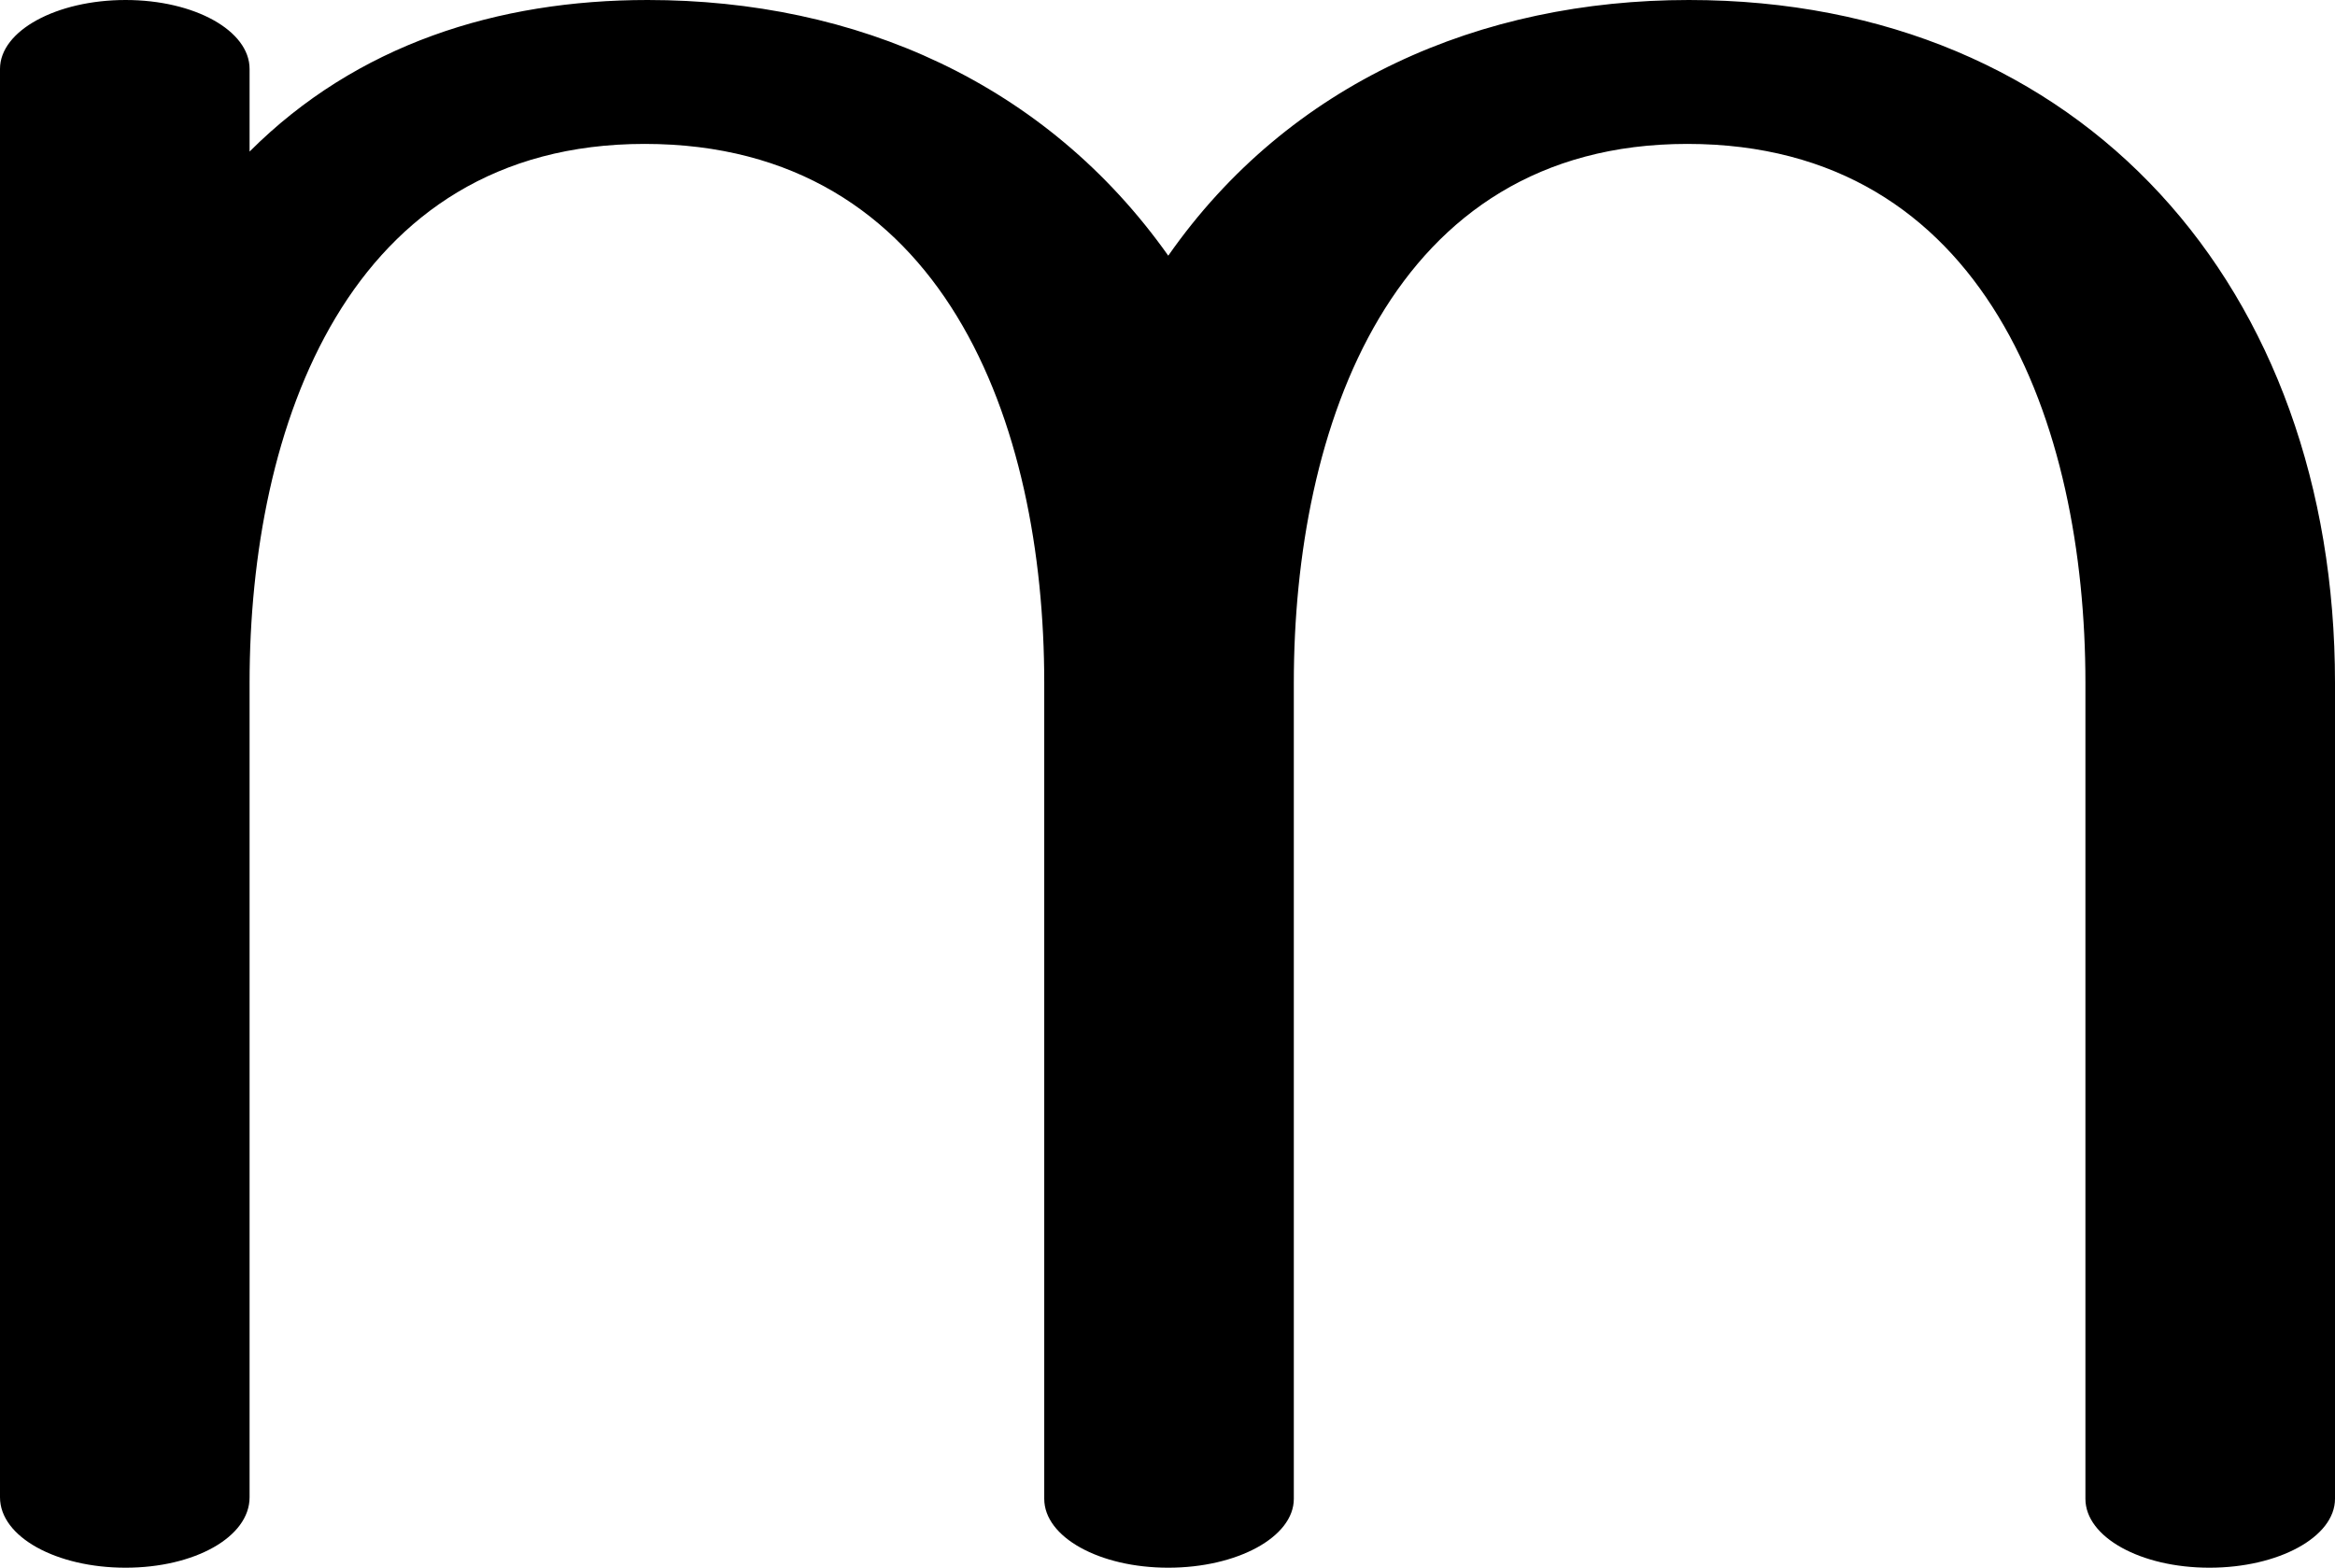
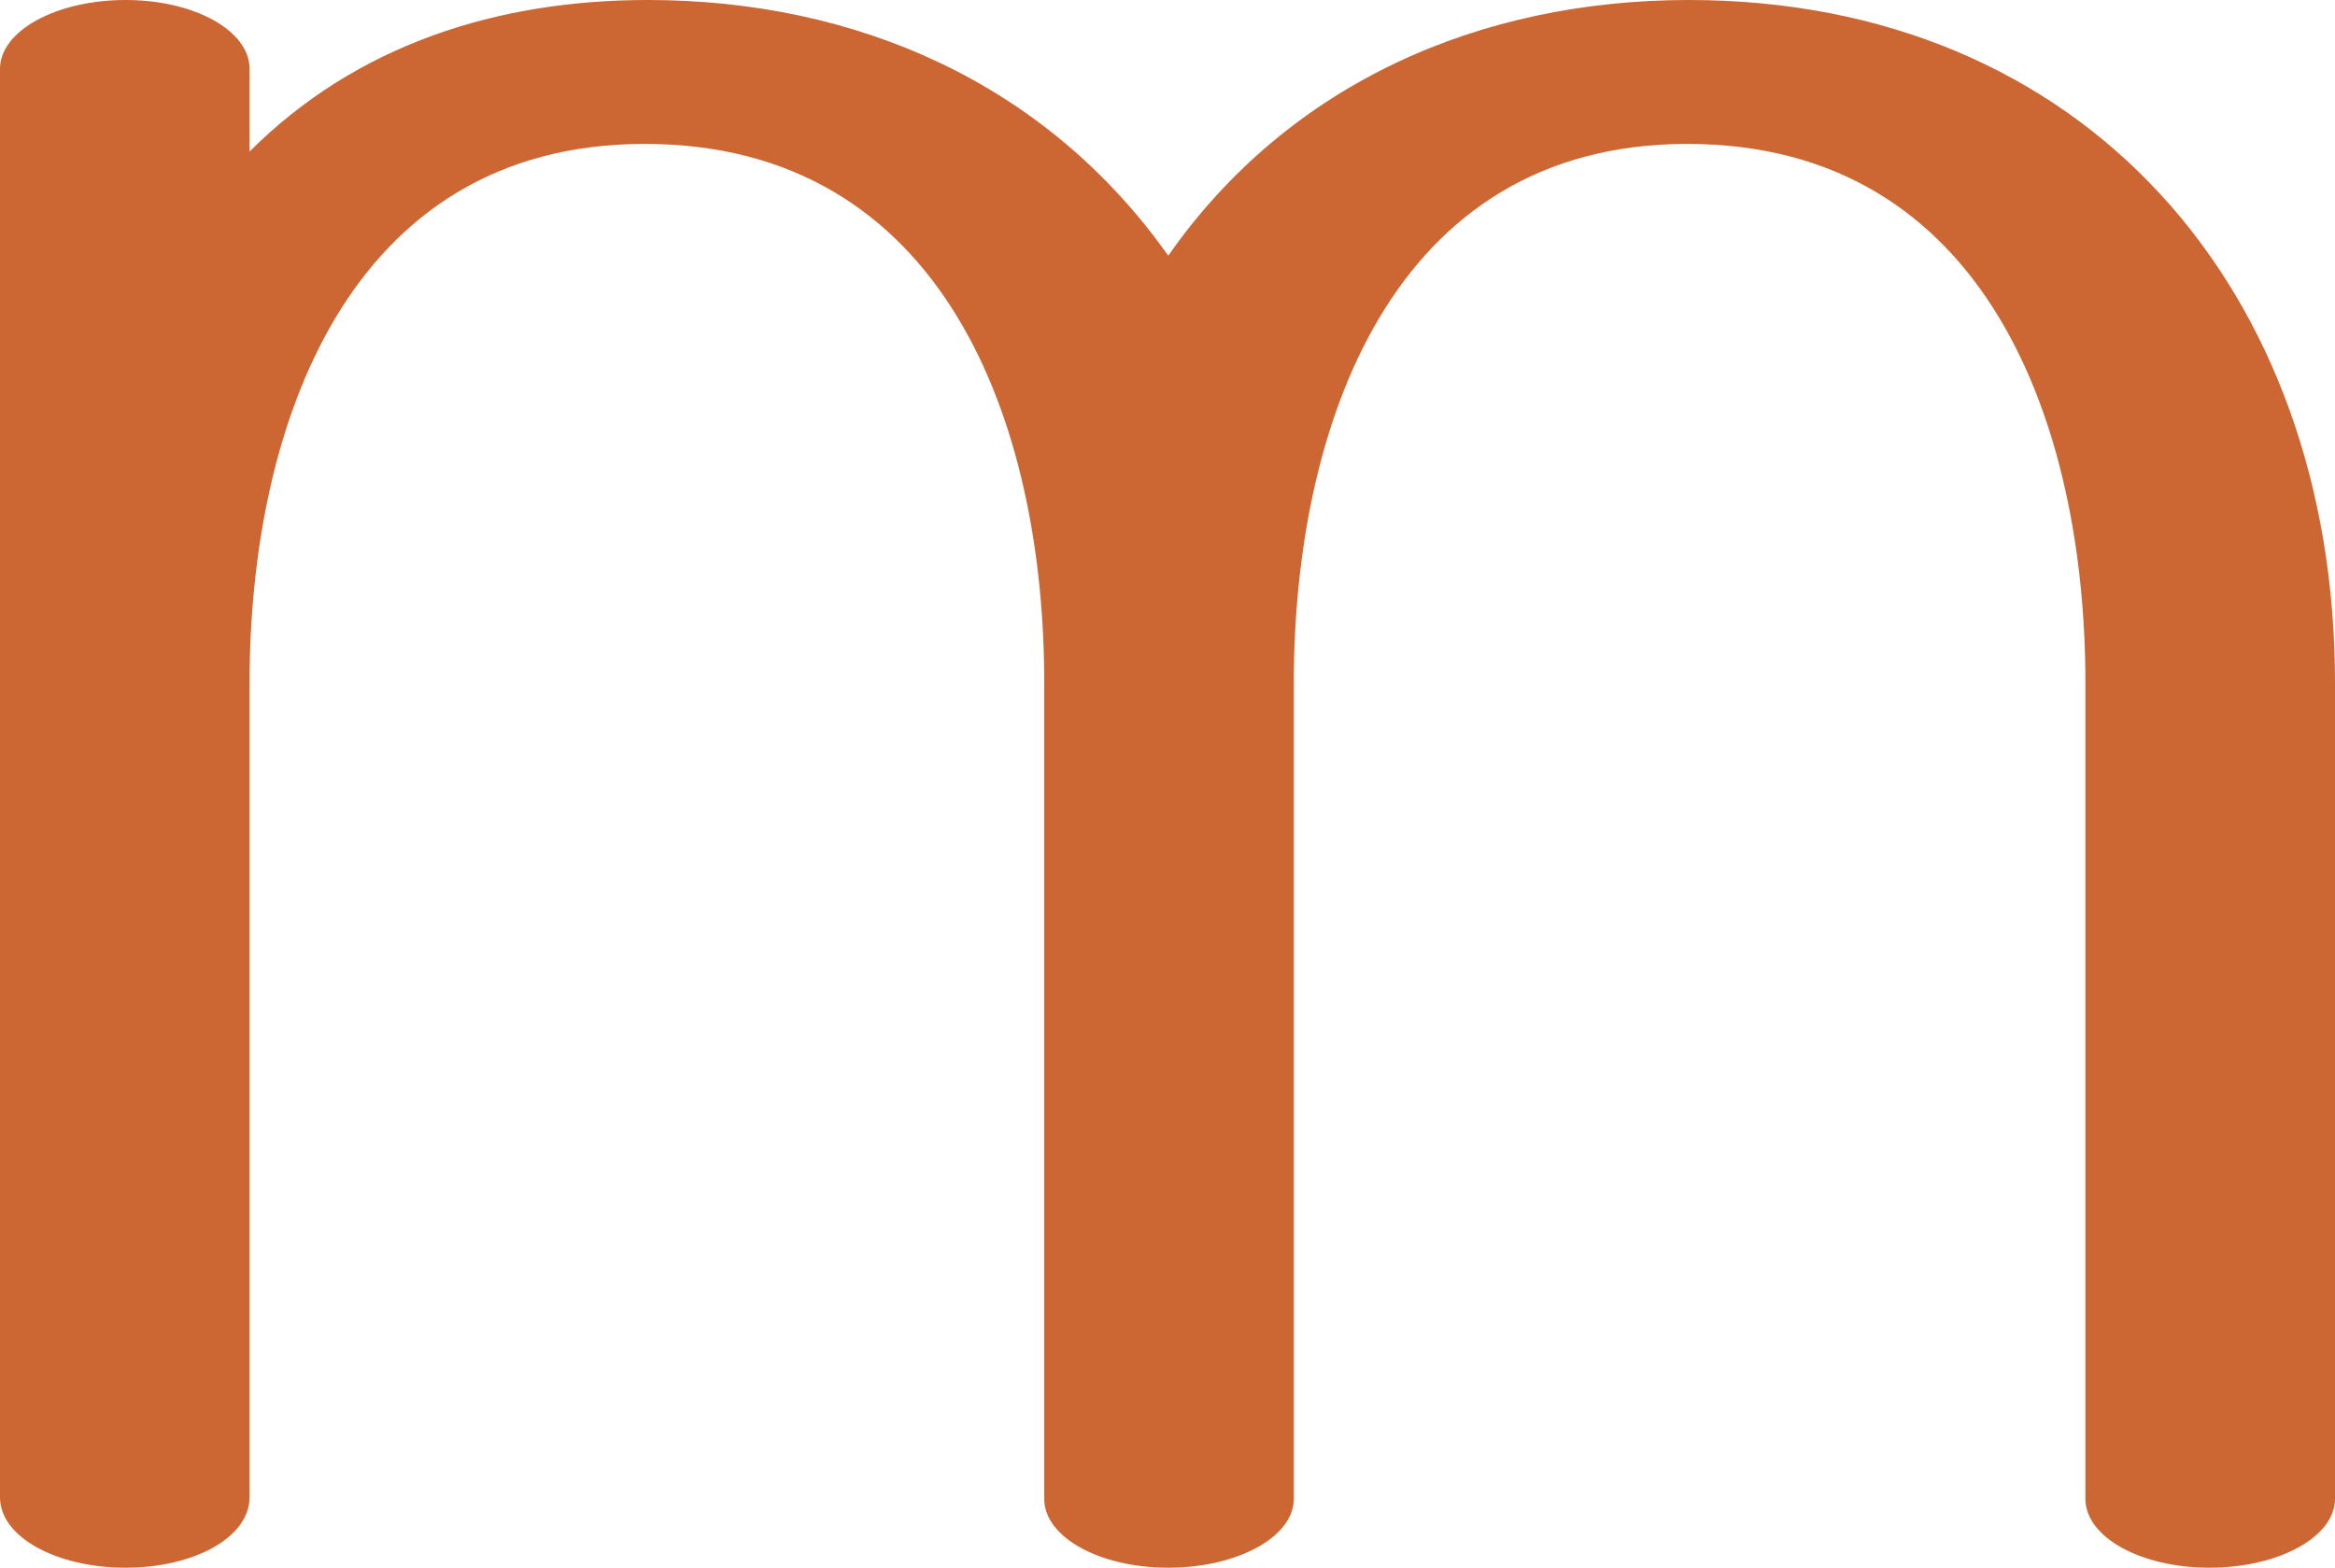
<svg xmlns="http://www.w3.org/2000/svg" xml:space="preserve" width="1525px" height="1024px" version="1.1" style="shape-rendering:geometricPrecision; text-rendering:geometricPrecision; image-rendering:optimizeQuality; fill-rule:evenodd; clip-rule:evenodd" viewBox="0 0 1525 1024">
  <defs>
    <style type="text/css">
   
-     .fil0 {fill:black;fill-rule:nonzero}
+     .fil0 {fill:#CC6633;fill-rule:nonzero}
   
  </style>
  </defs>
  <g id="Layer_x0020_1">
    <path class="fil0" d="M163 99c70,-70 162,-99 260,-99 136,0 260,54 340,167 79,-113 204,-167 340,-167 258,0 422,189 422,446l0 533c0,25 -37,45 -82,45 -45,0 -81,-20 -81,-45l0 -533c0,-169 -65,-352 -260,-352 -194,0 -257,186 -257,352l0 533c0,25 -37,45 -82,45 -45,0 -81,-20 -81,-45l0 -533c0,-169 -65,-352 -261,-352 -194,0 -258,185 -258,352l0 532c0,26 -36,46 -81,46 -45,0 -82,-20 -82,-46l0 -933c0,-25 37,-45 82,-45 45,0 81,20 81,45l0 54z" />
  </g>
</svg>
